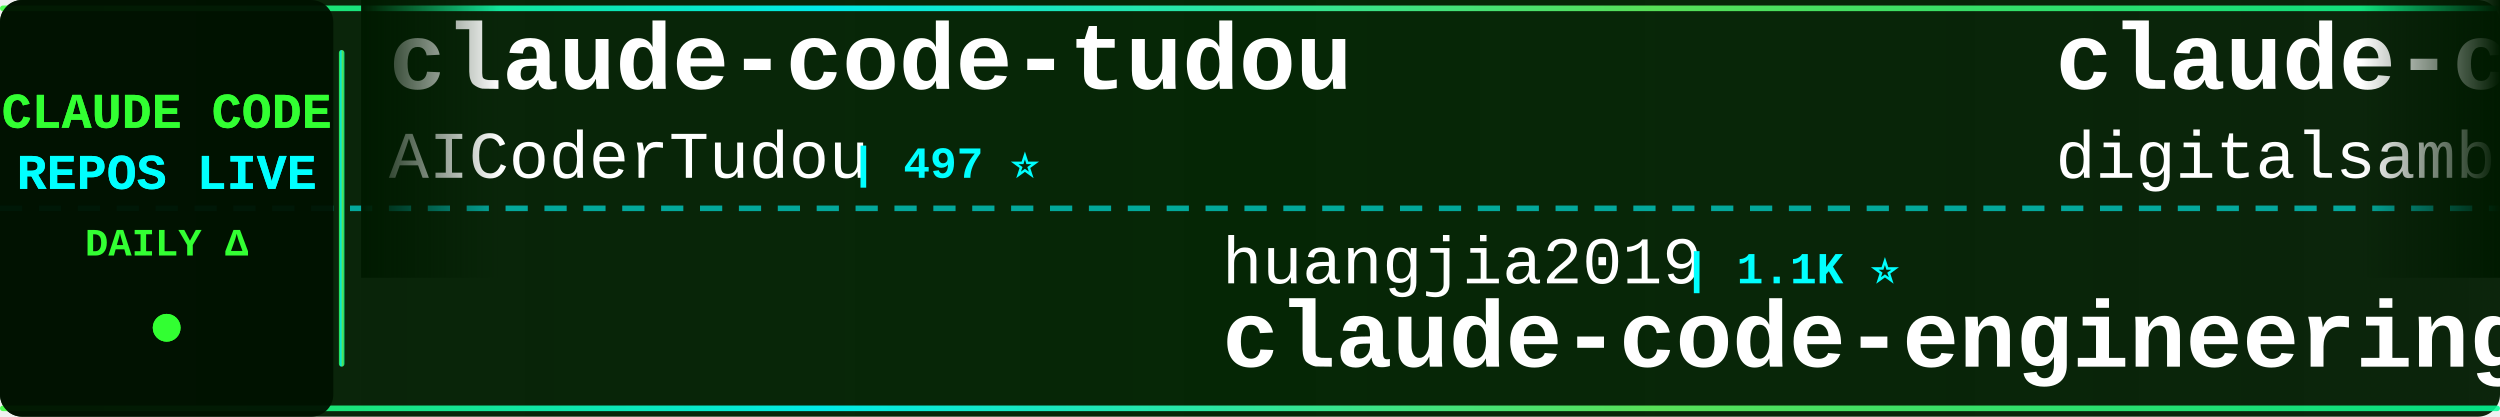
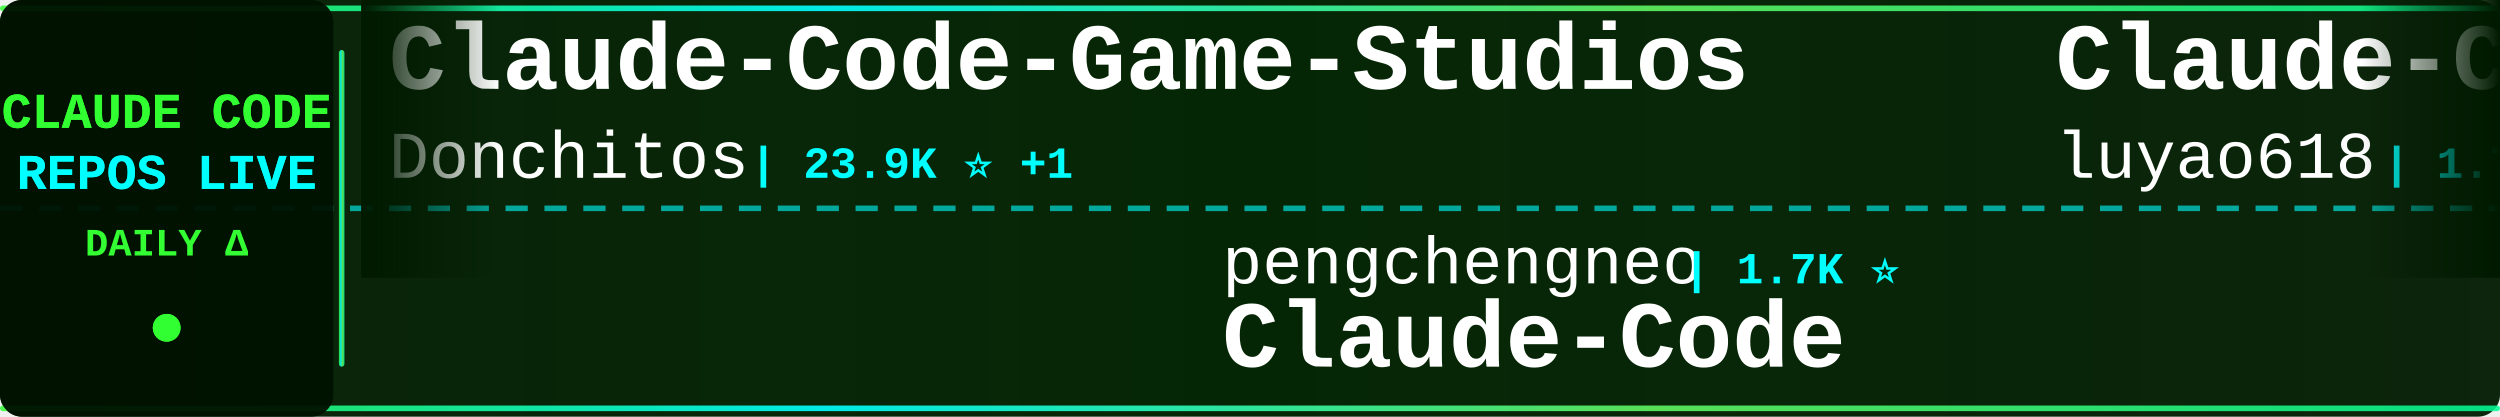
<svg xmlns="http://www.w3.org/2000/svg" width="900" height="150">
  <defs>
    <linearGradient id="tickerBg" x1="0%" y1="0%" x2="100%" y2="0%">
      <stop offset="0%" style="stop-color:#001a00;stop-opacity:0.95" />
      <stop offset="50%" style="stop-color:#002200;stop-opacity:0.98" />
      <stop offset="100%" style="stop-color:#001a00;stop-opacity:0.95" />
    </linearGradient>
    <linearGradient id="borderGrad" x1="0%" y1="0%" x2="100%" y2="0%">
      <stop offset="0%" style="stop-color:#33ff33;stop-opacity:0.85">
        <animate attributeName="stop-opacity" values="0.85;1;0.85" dur="2s" repeatCount="indefinite" />
      </stop>
      <stop offset="33%" style="stop-color:#00ffff;stop-opacity:0.9">
        <animate attributeName="stop-opacity" values="0.9;1;0.9" dur="2.2s" repeatCount="indefinite" />
      </stop>
      <stop offset="66%" style="stop-color:#66ff66;stop-opacity:0.85">
        <animate attributeName="stop-opacity" values="0.85;1;0.85" dur="1.8s" repeatCount="indefinite" />
      </stop>
      <stop offset="100%" style="stop-color:#00ff99;stop-opacity:0.85">
        <animate attributeName="stop-opacity" values="0.85;1;0.85" dur="2s" repeatCount="indefinite" />
      </stop>
    </linearGradient>
    <filter id="textGlow">
      <feGaussianBlur stdDeviation="0.1" result="coloredBlur" />
      <feMerge>
        <feMergeNode in="coloredBlur" />
        <feMergeNode in="SourceGraphic" />
      </feMerge>
    </filter>
    <filter id="metricGlow">
      <feGaussianBlur stdDeviation="0.2" result="coloredBlur" />
      <feMerge>
        <feMergeNode in="coloredBlur" />
        <feMergeNode in="SourceGraphic" />
      </feMerge>
    </filter>
    <linearGradient id="leftFade" x1="0%" y1="0%" x2="100%" y2="0%">
      <stop offset="0%" style="stop-color:#001a00;stop-opacity:1" />
      <stop offset="100%" style="stop-color:#001a00;stop-opacity:0" />
    </linearGradient>
    <linearGradient id="rightFade" x1="0%" y1="0%" x2="100%" y2="0%">
      <stop offset="0%" style="stop-color:#001a00;stop-opacity:0" />
      <stop offset="100%" style="stop-color:#001a00;stop-opacity:1" />
    </linearGradient>
  </defs>
  <rect width="900" height="150" fill="url(#tickerBg)" rx="8" />
  <rect x="0" y="2" width="900" height="2" fill="url(#borderGrad)" rx="1" />
  <rect x="0" y="146" width="900" height="2" fill="url(#borderGrad)" rx="1" />
  <line x1="0" y1="75" x2="900" y2="75" stroke="#00ffff" stroke-width="2" stroke-dasharray="8 6" opacity="0.6" />
  <rect x="0" y="0" width="120" height="150" fill="#001100" opacity="0.95" rx="8" />
  <text x="60" y="46" font-family="'Courier New', monospace" font-size="18" font-weight="bold" fill="#33ff33" text-anchor="middle" filter="url(#textGlow)">
    CLAUDE CODE
  </text>
  <text x="60" y="68" font-family="'Courier New', monospace" font-size="18" font-weight="bold" fill="#00ffff" text-anchor="middle" filter="url(#textGlow)">
    REPOS LIVE
  </text>
  <text x="60" y="92" font-family="'Courier New', monospace" font-size="14" font-weight="bold" fill="#33ff33" text-anchor="middle">
    DAILY Δ
  </text>
  <circle cx="60" cy="118" r="5" fill="#33ff33" filter="url(#metricGlow)">
    <animate attributeName="r" values="4;6;4" dur="1.5s" repeatCount="indefinite" />
    <animate attributeName="opacity" values="0.6;1;0.6" dur="1.5s" repeatCount="indefinite" />
  </circle>
  <rect x="122" y="18" width="2" height="114" fill="url(#borderGrad)" rx="1" />
  <clipPath id="tickerClip">
    <rect x="130" y="0" width="770" height="150" />
  </clipPath>
  <g clip-path="url(#tickerClip)">
    <g id="tickerItems">
      <animateTransform attributeName="transform" attributeType="XML" type="translate" from="0 0" to="-3000 0" dur="54s" repeatCount="indefinite" />
      <g transform="translate(0, 0)">
-         <text x="140" y="32" font-family="'Courier New', monospace" font-size="34" font-weight="bold" fill="#ffffff">claude-code-tudou</text>
-         <text x="140" y="64" font-family="'Courier New', monospace" font-size="24" font-weight="normal" fill="#ffffff" opacity="1.0">AICoderTudou</text>
-         <text x="306" y="64" font-family="'Courier New', monospace" font-size="16" font-weight="bold" fill="#00ffff"> | 497 ⭐</text>
+         <text x="140" y="32" font-family="'Courier New', monospace" font-size="34" font-weight="bold" fill="#ffffff">Claude-Code-Game-Studios</text>
+         <text x="140" y="64" font-family="'Courier New', monospace" font-size="24" font-weight="normal" fill="#ffffff" opacity="1.0">Donchitos</text>
+         <text x="270" y="64" font-family="'Courier New', monospace" font-size="16" font-weight="bold" fill="#00ffff"> | 23.9K ⭐ +1</text>
      </g>
      <g transform="translate(300, 0)">
-         <text x="140" y="102" font-family="'Courier New', monospace" font-size="24" font-weight="normal" fill="#ffffff" opacity="1.0">huangjia2019</text>
-         <text x="306" y="102" font-family="'Courier New', monospace" font-size="16" font-weight="bold" fill="#00ffff"> | 1.1K ⭐</text>
-         <text x="140" y="132" font-family="'Courier New', monospace" font-size="34" font-weight="bold" fill="#ffffff">claude-code-engineering</text>
+         <text x="140" y="102" font-family="'Courier New', monospace" font-size="24" font-weight="normal" fill="#ffffff" opacity="1.0">pengchengneo</text>
+         <text x="306" y="102" font-family="'Courier New', monospace" font-size="16" font-weight="bold" fill="#00ffff"> | 1.7K ⭐</text>
+         <text x="140" y="132" font-family="'Courier New', monospace" font-size="34" font-weight="bold" fill="#ffffff">Claude-Code</text>
      </g>
      <g transform="translate(600, 0)">
-         <text x="140" y="32" font-family="'Courier New', monospace" font-size="34" font-weight="bold" fill="#ffffff">claude-code-video-toolki...</text>
-         <text x="140" y="64" font-family="'Courier New', monospace" font-size="24" font-weight="normal" fill="#ffffff" opacity="1.0">digitalsamba</text>
-         <text x="306" y="64" font-family="'Courier New', monospace" font-size="16" font-weight="bold" fill="#00ffff"> | 1.9K ⭐</text>
+         <text x="140" y="32" font-family="'Courier New', monospace" font-size="34" font-weight="bold" fill="#ffffff">Claude-Code-Source-Study</text>
+         <text x="140" y="64" font-family="'Courier New', monospace" font-size="24" font-weight="normal" fill="#ffffff" opacity="1.0">luyao618</text>
+         <text x="258" y="64" font-family="'Courier New', monospace" font-size="16" font-weight="bold" fill="#00ffff"> | 1.7K ⭐</text>
      </g>
      <g transform="translate(900, 0)">
-         <text x="140" y="102" font-family="'Courier New', monospace" font-size="24" font-weight="normal" fill="#ffffff" opacity="1.0">guanshan</text>
-         <text x="258" y="102" font-family="'Courier New', monospace" font-size="16" font-weight="bold" fill="#00ffff"> | 61 ⭐</text>
-         <text x="140" y="132" font-family="'Courier New', monospace" font-size="34" font-weight="bold" fill="#ffffff">ClaudeCode</text>
+         <text x="140" y="102" font-family="'Courier New', monospace" font-size="24" font-weight="normal" fill="#ffffff" opacity="1.0">Yeachan-Heo</text>
+         <text x="294" y="102" font-family="'Courier New', monospace" font-size="16" font-weight="bold" fill="#00ffff"> | 38.5K ⭐ -4</text>
+         <text x="140" y="132" font-family="'Courier New', monospace" font-size="34" font-weight="bold" fill="#ffffff">oh-my-claudecode</text>
      </g>
      <g transform="translate(1200, 0)">
-         <text x="140" y="32" font-family="'Courier New', monospace" font-size="34" font-weight="bold" fill="#ffffff">learn-claude-code</text>
-         <text x="140" y="64" font-family="'Courier New', monospace" font-size="24" font-weight="normal" fill="#ffffff" opacity="1.0">shareAI-lab</text>
-         <text x="294" y="64" font-family="'Courier New', monospace" font-size="16" font-weight="bold" fill="#00ffff"> | 74.2K ⭐ +29</text>
+         <text x="140" y="32" font-family="'Courier New', monospace" font-size="34" font-weight="bold" fill="#ffffff">ClaudeCodeAgents</text>
+         <text x="140" y="64" font-family="'Courier New', monospace" font-size="24" font-weight="normal" fill="#ffffff" opacity="1.0">darcyegb</text>
+         <text x="258" y="64" font-family="'Courier New', monospace" font-size="16" font-weight="bold" fill="#00ffff"> | 760 ⭐</text>
      </g>
      <g transform="translate(1500, 0)">
+         <text x="140" y="102" font-family="'Courier New', monospace" font-size="24" font-weight="normal" fill="#ffffff" opacity="1.0">FlorianBruniaux</text>
+         <text x="342" y="102" font-family="'Courier New', monospace" font-size="16" font-weight="bold" fill="#00ffff"> | 5.7K ⭐</text>
+         <text x="140" y="132" font-family="'Courier New', monospace" font-size="34" font-weight="bold" fill="#ffffff">claude-code-ultimate-gui...</text>
+       </g>
+       <g transform="translate(1800, 0)">
+         <text x="140" y="32" font-family="'Courier New', monospace" font-size="34" font-weight="bold" fill="#ffffff">claude_code_src</text>
+         <text x="140" y="64" font-family="'Courier New', monospace" font-size="24" font-weight="normal" fill="#ffffff" opacity="1.0">ponponon</text>
+         <text x="258" y="64" font-family="'Courier New', monospace" font-size="16" font-weight="bold" fill="#00ffff"> | 2.3K ⭐</text>
+       </g>
+       <g transform="translate(2100, 0)">
+         <text x="140" y="102" font-family="'Courier New', monospace" font-size="24" font-weight="normal" fill="#ffffff" opacity="1.0">shanraisshan</text>
+         <text x="306" y="102" font-family="'Courier New', monospace" font-size="16" font-weight="bold" fill="#00ffff"> | 64.5K ⭐ -4</text>
+         <text x="140" y="132" font-family="'Courier New', monospace" font-size="34" font-weight="bold" fill="#ffffff">claude-code-best-practic...</text>
+       </g>
+       <g transform="translate(2400, 0)">
+         <text x="140" y="32" font-family="'Courier New', monospace" font-size="34" font-weight="bold" fill="#ffffff">everything-claude-code-z...</text>
+         <text x="140" y="64" font-family="'Courier New', monospace" font-size="24" font-weight="normal" fill="#ffffff" opacity="1.0">xu-xiang</text>
+         <text x="258" y="64" font-family="'Courier New', monospace" font-size="16" font-weight="bold" fill="#00ffff"> | 1.9K ⭐</text>
+       </g>
+       <g transform="translate(2700, 0)">
        <text x="140" y="102" font-family="'Courier New', monospace" font-size="24" font-weight="normal" fill="#ffffff" opacity="1.0">Windy3f3f3f3f</text>
-         <text x="318" y="102" font-family="'Courier New', monospace" font-size="16" font-weight="bold" fill="#00ffff"> | 2.6K ⭐ +1</text>
+         <text x="318" y="102" font-family="'Courier New', monospace" font-size="16" font-weight="bold" fill="#00ffff"> | 2.6K ⭐</text>
        <text x="140" y="132" font-family="'Courier New', monospace" font-size="34" font-weight="bold" fill="#ffffff">claude-code-from-scratch</text>
      </g>
-       <g transform="translate(1800, 0)">
-         <text x="140" y="32" font-family="'Courier New', monospace" font-size="34" font-weight="bold" fill="#ffffff">claude-code-action</text>
-         <text x="140" y="64" font-family="'Courier New', monospace" font-size="24" font-weight="normal" fill="#ffffff" opacity="1.0">anthropics</text>
-         <text x="282" y="64" font-family="'Courier New', monospace" font-size="16" font-weight="bold" fill="#00ffff"> | 8.6K ⭐</text>
-       </g>
-       <g transform="translate(2100, 0)">
-         <text x="140" y="102" font-family="'Courier New', monospace" font-size="24" font-weight="normal" fill="#ffffff" opacity="1.0">nicedreamzapp</text>
-         <text x="318" y="102" font-family="'Courier New', monospace" font-size="16" font-weight="bold" fill="#00ffff"> | 3.2K ⭐ +1</text>
-         <text x="140" y="132" font-family="'Courier New', monospace" font-size="34" font-weight="bold" fill="#ffffff">claude-code-local</text>
-       </g>
-       <g transform="translate(2400, 0)">
-         <text x="140" y="32" font-family="'Courier New', monospace" font-size="34" font-weight="bold" fill="#ffffff">claude-code-prompts</text>
-         <text x="140" y="64" font-family="'Courier New', monospace" font-size="24" font-weight="normal" fill="#ffffff" opacity="1.0">repowise-dev</text>
-         <text x="306" y="64" font-family="'Courier New', monospace" font-size="16" font-weight="bold" fill="#00ffff"> | 1.2K ⭐</text>
-       </g>
-       <g transform="translate(2700, 0)">
-         <text x="140" y="102" font-family="'Courier New', monospace" font-size="24" font-weight="normal" fill="#ffffff" opacity="1.0">kodu-ai</text>
-         <text x="246" y="102" font-family="'Courier New', monospace" font-size="16" font-weight="bold" fill="#00ffff"> | 5.2K ⭐</text>
-         <text x="140" y="132" font-family="'Courier New', monospace" font-size="34" font-weight="bold" fill="#ffffff">claude-coder</text>
-       </g>
      <g transform="translate(3000, 0)">
-         <text x="140" y="32" font-family="'Courier New', monospace" font-size="34" font-weight="bold" fill="#ffffff">claude-code-tudou</text>
-         <text x="140" y="64" font-family="'Courier New', monospace" font-size="24" font-weight="normal" fill="#ffffff" opacity="1.0">AICoderTudou</text>
-         <text x="306" y="64" font-family="'Courier New', monospace" font-size="16" font-weight="bold" fill="#00ffff"> | 497 ⭐</text>
+         <text x="140" y="32" font-family="'Courier New', monospace" font-size="34" font-weight="bold" fill="#ffffff">Claude-Code-Game-Studios</text>
+         <text x="140" y="64" font-family="'Courier New', monospace" font-size="24" font-weight="normal" fill="#ffffff" opacity="1.0">Donchitos</text>
+         <text x="270" y="64" font-family="'Courier New', monospace" font-size="16" font-weight="bold" fill="#00ffff"> | 23.9K ⭐ +1</text>
      </g>
      <g transform="translate(3300, 0)">
-         <text x="140" y="102" font-family="'Courier New', monospace" font-size="24" font-weight="normal" fill="#ffffff" opacity="1.0">huangjia2019</text>
-         <text x="306" y="102" font-family="'Courier New', monospace" font-size="16" font-weight="bold" fill="#00ffff"> | 1.1K ⭐</text>
-         <text x="140" y="132" font-family="'Courier New', monospace" font-size="34" font-weight="bold" fill="#ffffff">claude-code-engineering</text>
+         <text x="140" y="102" font-family="'Courier New', monospace" font-size="24" font-weight="normal" fill="#ffffff" opacity="1.0">pengchengneo</text>
+         <text x="306" y="102" font-family="'Courier New', monospace" font-size="16" font-weight="bold" fill="#00ffff"> | 1.7K ⭐</text>
+         <text x="140" y="132" font-family="'Courier New', monospace" font-size="34" font-weight="bold" fill="#ffffff">Claude-Code</text>
      </g>
      <g transform="translate(3600, 0)">
-         <text x="140" y="32" font-family="'Courier New', monospace" font-size="34" font-weight="bold" fill="#ffffff">claude-code-video-toolki...</text>
-         <text x="140" y="64" font-family="'Courier New', monospace" font-size="24" font-weight="normal" fill="#ffffff" opacity="1.0">digitalsamba</text>
-         <text x="306" y="64" font-family="'Courier New', monospace" font-size="16" font-weight="bold" fill="#00ffff"> | 1.9K ⭐</text>
+         <text x="140" y="32" font-family="'Courier New', monospace" font-size="34" font-weight="bold" fill="#ffffff">Claude-Code-Source-Study</text>
+         <text x="140" y="64" font-family="'Courier New', monospace" font-size="24" font-weight="normal" fill="#ffffff" opacity="1.0">luyao618</text>
+         <text x="258" y="64" font-family="'Courier New', monospace" font-size="16" font-weight="bold" fill="#00ffff"> | 1.7K ⭐</text>
      </g>
      <g transform="translate(3900, 0)">
-         <text x="140" y="102" font-family="'Courier New', monospace" font-size="24" font-weight="normal" fill="#ffffff" opacity="1.0">guanshan</text>
-         <text x="258" y="102" font-family="'Courier New', monospace" font-size="16" font-weight="bold" fill="#00ffff"> | 61 ⭐</text>
-         <text x="140" y="132" font-family="'Courier New', monospace" font-size="34" font-weight="bold" fill="#ffffff">ClaudeCode</text>
+         <text x="140" y="102" font-family="'Courier New', monospace" font-size="24" font-weight="normal" fill="#ffffff" opacity="1.0">Yeachan-Heo</text>
+         <text x="294" y="102" font-family="'Courier New', monospace" font-size="16" font-weight="bold" fill="#00ffff"> | 38.5K ⭐ -4</text>
+         <text x="140" y="132" font-family="'Courier New', monospace" font-size="34" font-weight="bold" fill="#ffffff">oh-my-claudecode</text>
      </g>
    </g>
  </g>
  <rect x="130" y="0" width="50" height="100" fill="url(#leftFade)" />
  <rect x="850" y="0" width="50" height="100" fill="url(#rightFade)" />
</svg>
